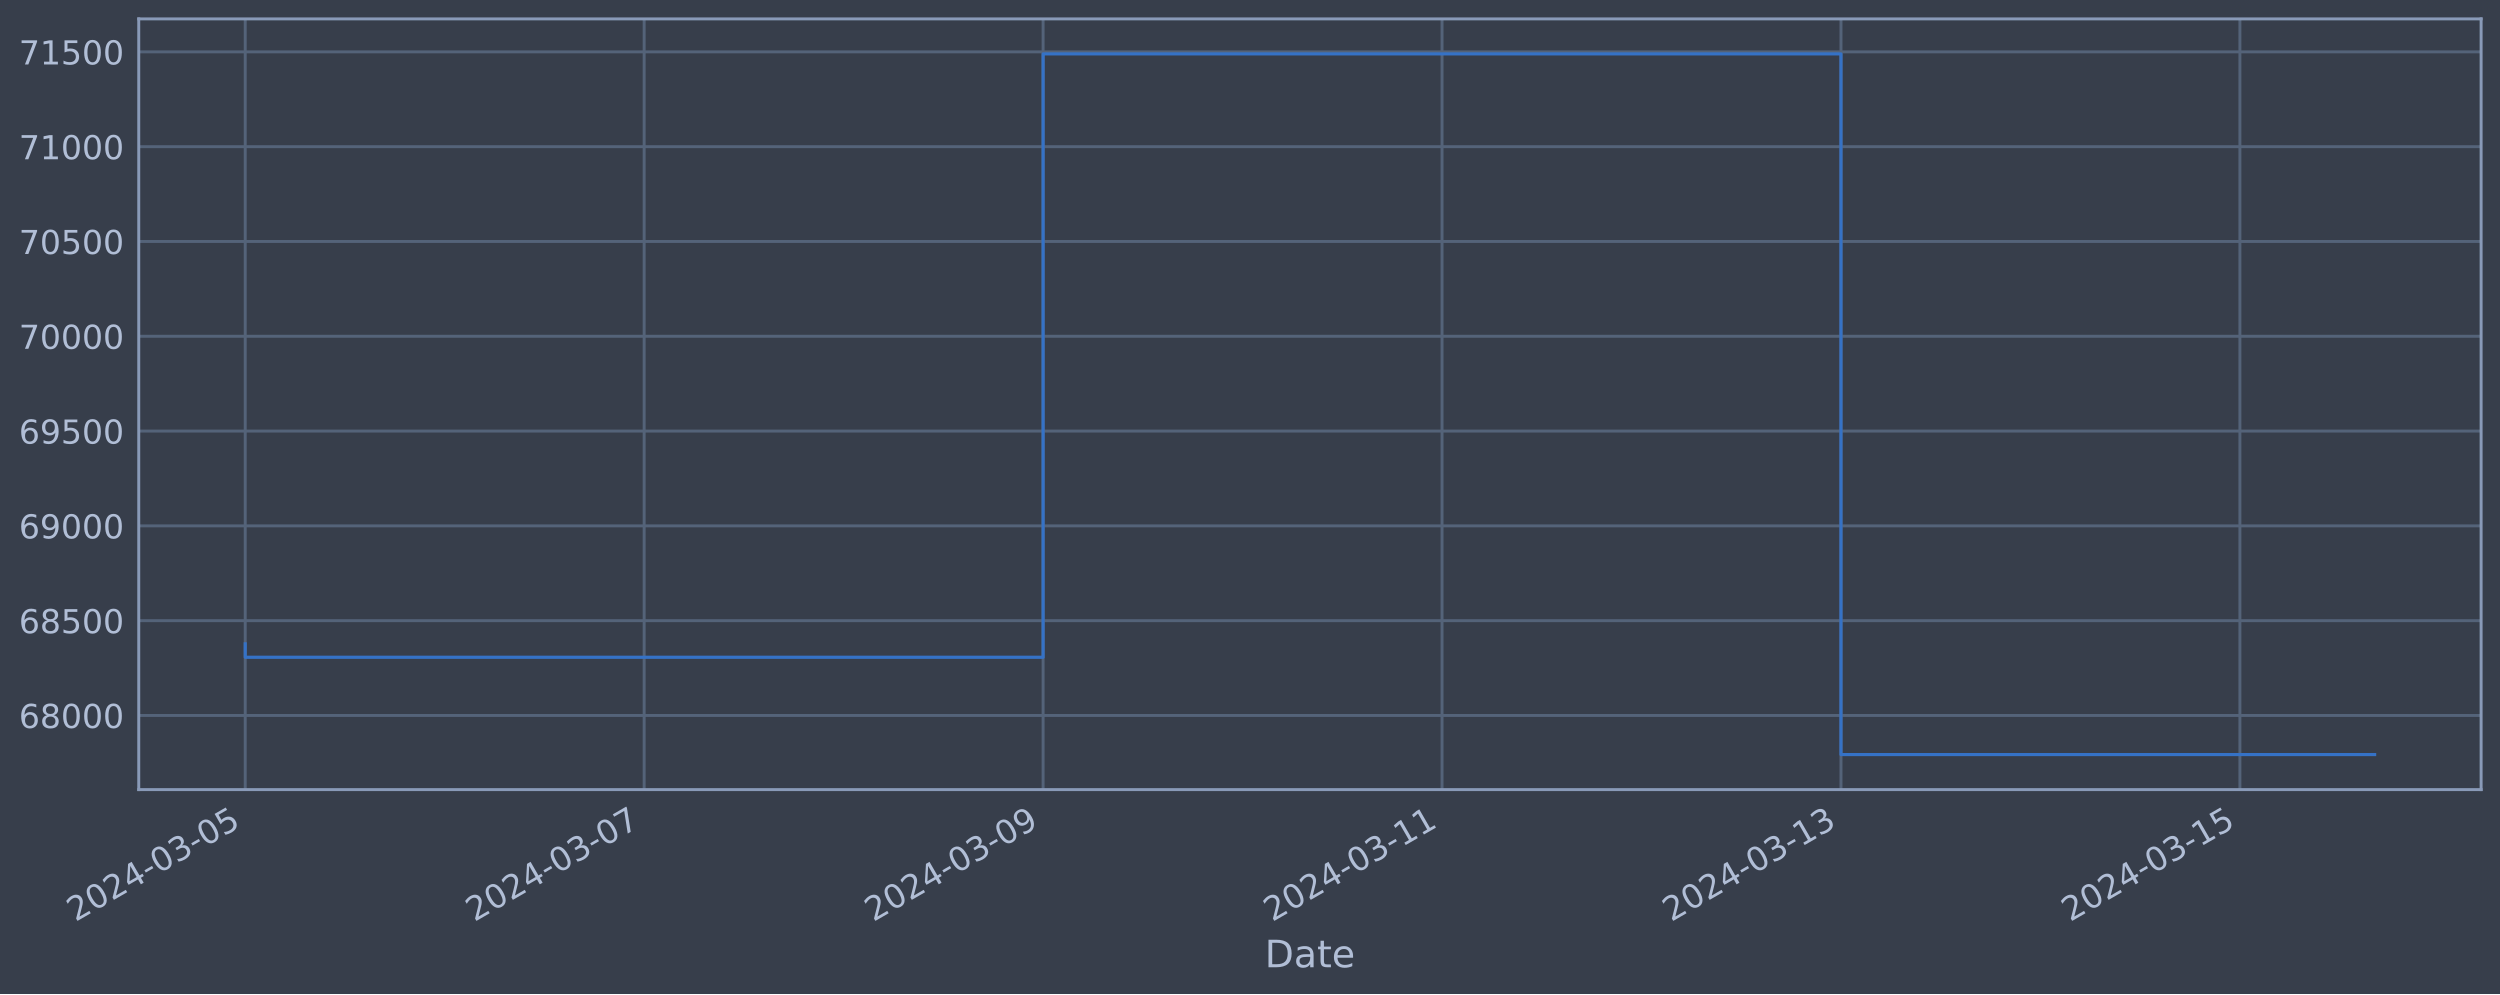
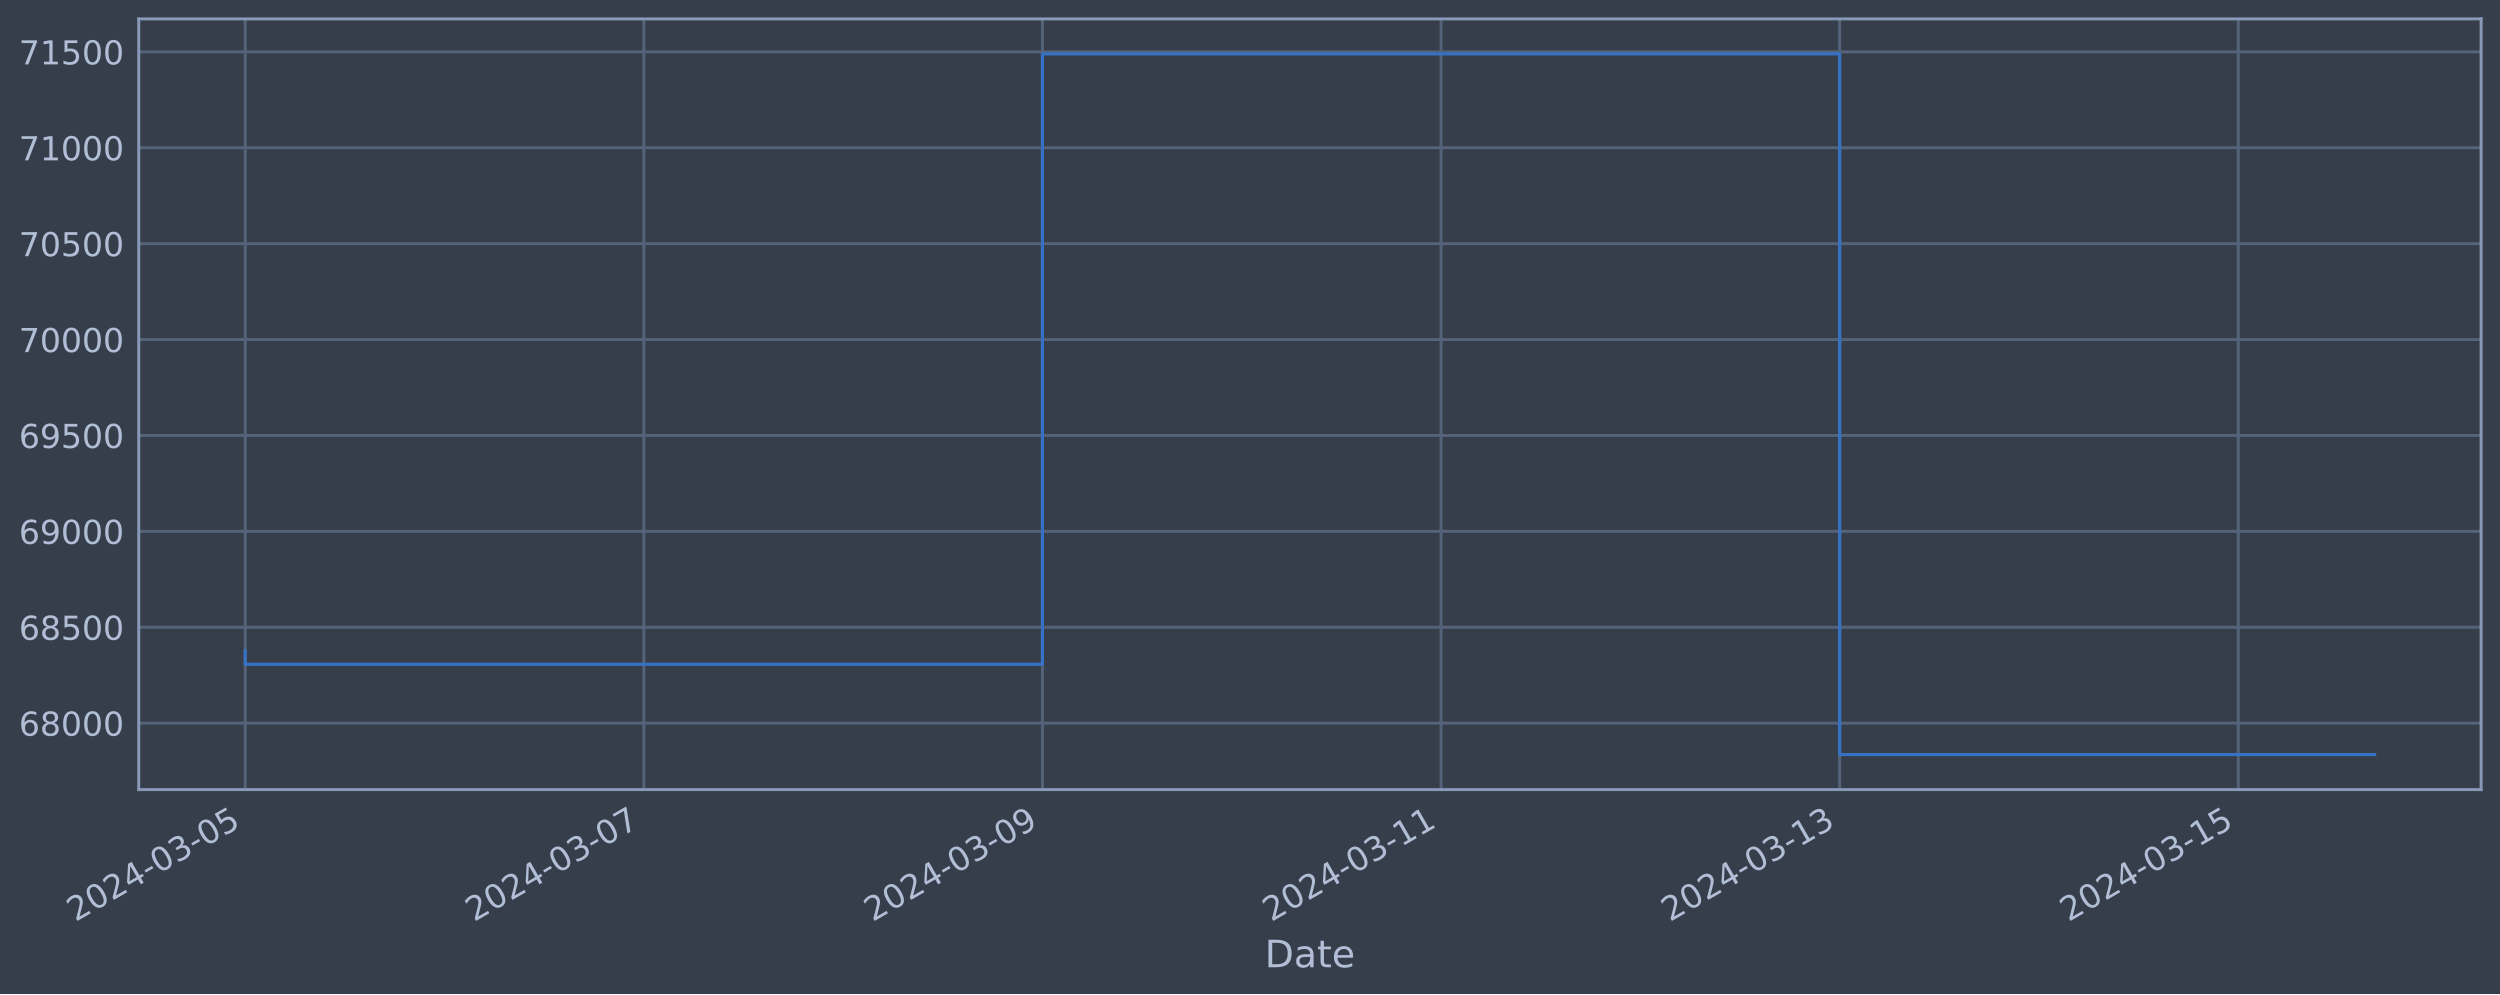
<svg xmlns="http://www.w3.org/2000/svg" xmlns:xlink="http://www.w3.org/1999/xlink" width="952.884pt" height="378.87pt" viewBox="0 0 952.884 378.87" version="1.1">
  <defs>
    <style type="text/css">*{stroke-linejoin: round; stroke-linecap: butt}</style>
  </defs>
  <g id="figure_1">
    <g id="patch_1">
      <path d="M 0 378.87  L 952.884 378.87  L 952.884 0  L 0 0  z " style="fill: #373e4b" />
    </g>
    <g id="axes_1">
      <g id="patch_2">
        <path d="M 52.884 300.96  L 945.684 300.96  L 945.684 7.2  L 52.884 7.2  z " style="fill: #373e4b" />
      </g>
      <g id="matplotlib.axis_1">
        <g id="xtick_1">
          <g id="line2d_1">
-             <path d="M 93.466 300.96  L 93.466 7.2  " clip-path="url(#pba876739cb)" style="fill: none; stroke: #546379; stroke-width: 1.12; stroke-linecap: square" />
+             <path d="M 93.466 300.96  L 93.466 7.2  " clip-path="url(#p88a371b519)" style="fill: none; stroke: #546379; stroke-width: 1.12; stroke-linecap: square" />
          </g>
          <g id="line2d_2" />
          <g id="text_1">
            <g style="fill: #b1bed6" transform="translate(28.74006 351.4642) rotate(-30) scale(0.126 -0.126)">
              <defs>
                <path id="DejaVuSans-32" d="M 1228 531  L 3431 531  L 3431 0  L 469 0  L 469 531  Q 828 903 1448 1529  Q 2069 2156 2228 2338  Q 2531 2678 2651 2914  Q 2772 3150 2772 3378  Q 2772 3750 2511 3984  Q 2250 4219 1831 4219  Q 1534 4219 1204 4116  Q 875 4013 500 3803  L 500 4441  Q 881 4594 1212 4672  Q 1544 4750 1819 4750  Q 2544 4750 2975 4387  Q 3406 4025 3406 3419  Q 3406 3131 3298 2873  Q 3191 2616 2906 2266  Q 2828 2175 2409 1742  Q 1991 1309 1228 531  z " transform="scale(0.015625)" />
                <path id="DejaVuSans-30" d="M 2034 4250  Q 1547 4250 1301 3770  Q 1056 3291 1056 2328  Q 1056 1369 1301 889  Q 1547 409 2034 409  Q 2525 409 2770 889  Q 3016 1369 3016 2328  Q 3016 3291 2770 3770  Q 2525 4250 2034 4250  z M 2034 4750  Q 2819 4750 3233 4129  Q 3647 3509 3647 2328  Q 3647 1150 3233 529  Q 2819 -91 2034 -91  Q 1250 -91 836 529  Q 422 1150 422 2328  Q 422 3509 836 4129  Q 1250 4750 2034 4750  z " transform="scale(0.015625)" />
                <path id="DejaVuSans-34" d="M 2419 4116  L 825 1625  L 2419 1625  L 2419 4116  z M 2253 4666  L 3047 4666  L 3047 1625  L 3713 1625  L 3713 1100  L 3047 1100  L 3047 0  L 2419 0  L 2419 1100  L 313 1100  L 313 1709  L 2253 4666  z " transform="scale(0.015625)" />
                <path id="DejaVuSans-2d" d="M 313 2009  L 1997 2009  L 1997 1497  L 313 1497  L 313 2009  z " transform="scale(0.015625)" />
                <path id="DejaVuSans-33" d="M 2597 2516  Q 3050 2419 3304 2112  Q 3559 1806 3559 1356  Q 3559 666 3084 287  Q 2609 -91 1734 -91  Q 1441 -91 1130 -33  Q 819 25 488 141  L 488 750  Q 750 597 1062 519  Q 1375 441 1716 441  Q 2309 441 2620 675  Q 2931 909 2931 1356  Q 2931 1769 2642 2001  Q 2353 2234 1838 2234  L 1294 2234  L 1294 2753  L 1863 2753  Q 2328 2753 2575 2939  Q 2822 3125 2822 3475  Q 2822 3834 2567 4026  Q 2313 4219 1838 4219  Q 1578 4219 1281 4162  Q 984 4106 628 3988  L 628 4550  Q 988 4650 1302 4700  Q 1616 4750 1894 4750  Q 2613 4750 3031 4423  Q 3450 4097 3450 3541  Q 3450 3153 3228 2886  Q 3006 2619 2597 2516  z " transform="scale(0.015625)" />
                <path id="DejaVuSans-35" d="M 691 4666  L 3169 4666  L 3169 4134  L 1269 4134  L 1269 2991  Q 1406 3038 1543 3061  Q 1681 3084 1819 3084  Q 2600 3084 3056 2656  Q 3513 2228 3513 1497  Q 3513 744 3044 326  Q 2575 -91 1722 -91  Q 1428 -91 1123 -41  Q 819 9 494 109  L 494 744  Q 775 591 1075 516  Q 1375 441 1709 441  Q 2250 441 2565 725  Q 2881 1009 2881 1497  Q 2881 1984 2565 2268  Q 2250 2553 1709 2553  Q 1456 2553 1204 2497  Q 953 2441 691 2322  L 691 4666  z " transform="scale(0.015625)" />
              </defs>
              <use xlink:href="#DejaVuSans-32" />
              <use xlink:href="#DejaVuSans-30" x="63.623" />
              <use xlink:href="#DejaVuSans-32" x="127.246" />
              <use xlink:href="#DejaVuSans-34" x="190.869" />
              <use xlink:href="#DejaVuSans-2d" x="254.492" />
              <use xlink:href="#DejaVuSans-30" x="290.576" />
              <use xlink:href="#DejaVuSans-33" x="354.199" />
              <use xlink:href="#DejaVuSans-2d" x="417.822" />
              <use xlink:href="#DejaVuSans-30" x="453.906" />
              <use xlink:href="#DejaVuSans-35" x="517.529" />
            </g>
          </g>
        </g>
        <g id="xtick_2">
          <g id="line2d_3">
-             <path d="M 245.523 300.96  L 245.523 7.2  " clip-path="url(#pba876739cb)" style="fill: none; stroke: #546379; stroke-width: 1.12; stroke-linecap: square" />
+             <path d="M 245.398 300.96  L 245.398 7.2  " clip-path="url(#p88a371b519)" style="fill: none; stroke: #546379; stroke-width: 1.12; stroke-linecap: square" />
          </g>
          <g id="line2d_4" />
          <g id="text_2">
-             <g style="fill: #b1bed6" transform="translate(180.7971 351.4642) rotate(-30) scale(0.126 -0.126)">
+             <g style="fill: #b1bed6" transform="translate(180.6724 351.4642) rotate(-30) scale(0.126 -0.126)">
              <defs>
                <path id="DejaVuSans-37" d="M 525 4666  L 3525 4666  L 3525 4397  L 1831 0  L 1172 0  L 2766 4134  L 525 4134  L 525 4666  z " transform="scale(0.015625)" />
              </defs>
              <use xlink:href="#DejaVuSans-32" />
              <use xlink:href="#DejaVuSans-30" x="63.623" />
              <use xlink:href="#DejaVuSans-32" x="127.246" />
              <use xlink:href="#DejaVuSans-34" x="190.869" />
              <use xlink:href="#DejaVuSans-2d" x="254.492" />
              <use xlink:href="#DejaVuSans-30" x="290.576" />
              <use xlink:href="#DejaVuSans-33" x="354.199" />
              <use xlink:href="#DejaVuSans-2d" x="417.822" />
              <use xlink:href="#DejaVuSans-30" x="453.906" />
              <use xlink:href="#DejaVuSans-37" x="517.529" />
            </g>
          </g>
        </g>
        <g id="xtick_3">
          <g id="line2d_5">
-             <path d="M 397.58 300.96  L 397.58 7.2  " clip-path="url(#pba876739cb)" style="fill: none; stroke: #546379; stroke-width: 1.12; stroke-linecap: square" />
+             <path d="M 397.33 300.96  L 397.33 7.2  " clip-path="url(#p88a371b519)" style="fill: none; stroke: #546379; stroke-width: 1.12; stroke-linecap: square" />
          </g>
          <g id="line2d_6" />
          <g id="text_3">
-             <g style="fill: #b1bed6" transform="translate(332.8542 351.4642) rotate(-30) scale(0.126 -0.126)">
+             <g style="fill: #b1bed6" transform="translate(332.6048 351.4642) rotate(-30) scale(0.126 -0.126)">
              <defs>
                <path id="DejaVuSans-39" d="M 703 97  L 703 672  Q 941 559 1184 500  Q 1428 441 1663 441  Q 2288 441 2617 861  Q 2947 1281 2994 2138  Q 2813 1869 2534 1725  Q 2256 1581 1919 1581  Q 1219 1581 811 2004  Q 403 2428 403 3163  Q 403 3881 828 4315  Q 1253 4750 1959 4750  Q 2769 4750 3195 4129  Q 3622 3509 3622 2328  Q 3622 1225 3098 567  Q 2575 -91 1691 -91  Q 1453 -91 1209 -44  Q 966 3 703 97  z M 1959 2075  Q 2384 2075 2632 2365  Q 2881 2656 2881 3163  Q 2881 3666 2632 3958  Q 2384 4250 1959 4250  Q 1534 4250 1286 3958  Q 1038 3666 1038 3163  Q 1038 2656 1286 2365  Q 1534 2075 1959 2075  z " transform="scale(0.015625)" />
              </defs>
              <use xlink:href="#DejaVuSans-32" />
              <use xlink:href="#DejaVuSans-30" x="63.623" />
              <use xlink:href="#DejaVuSans-32" x="127.246" />
              <use xlink:href="#DejaVuSans-34" x="190.869" />
              <use xlink:href="#DejaVuSans-2d" x="254.492" />
              <use xlink:href="#DejaVuSans-30" x="290.576" />
              <use xlink:href="#DejaVuSans-33" x="354.199" />
              <use xlink:href="#DejaVuSans-2d" x="417.822" />
              <use xlink:href="#DejaVuSans-30" x="453.906" />
              <use xlink:href="#DejaVuSans-39" x="517.529" />
            </g>
          </g>
        </g>
        <g id="xtick_4">
          <g id="line2d_7">
-             <path d="M 549.637 300.96  L 549.637 7.2  " clip-path="url(#pba876739cb)" style="fill: none; stroke: #546379; stroke-width: 1.12; stroke-linecap: square" />
+             <path d="M 549.263 300.96  L 549.263 7.2  " clip-path="url(#p88a371b519)" style="fill: none; stroke: #546379; stroke-width: 1.12; stroke-linecap: square" />
          </g>
          <g id="line2d_8" />
          <g id="text_4">
-             <g style="fill: #b1bed6" transform="translate(484.9113 351.4642) rotate(-30) scale(0.126 -0.126)">
+             <g style="fill: #b1bed6" transform="translate(484.5372 351.4642) rotate(-30) scale(0.126 -0.126)">
              <defs>
                <path id="DejaVuSans-31" d="M 794 531  L 1825 531  L 1825 4091  L 703 3866  L 703 4441  L 1819 4666  L 2450 4666  L 2450 531  L 3481 531  L 3481 0  L 794 0  L 794 531  z " transform="scale(0.015625)" />
              </defs>
              <use xlink:href="#DejaVuSans-32" />
              <use xlink:href="#DejaVuSans-30" x="63.623" />
              <use xlink:href="#DejaVuSans-32" x="127.246" />
              <use xlink:href="#DejaVuSans-34" x="190.869" />
              <use xlink:href="#DejaVuSans-2d" x="254.492" />
              <use xlink:href="#DejaVuSans-30" x="290.576" />
              <use xlink:href="#DejaVuSans-33" x="354.199" />
              <use xlink:href="#DejaVuSans-2d" x="417.822" />
              <use xlink:href="#DejaVuSans-31" x="453.906" />
              <use xlink:href="#DejaVuSans-31" x="517.529" />
            </g>
          </g>
        </g>
        <g id="xtick_5">
          <g id="line2d_9">
-             <path d="M 701.694 300.96  L 701.694 7.2  " clip-path="url(#pba876739cb)" style="fill: none; stroke: #546379; stroke-width: 1.12; stroke-linecap: square" />
+             <path d="M 701.195 300.96  L 701.195 7.2  " clip-path="url(#p88a371b519)" style="fill: none; stroke: #546379; stroke-width: 1.12; stroke-linecap: square" />
          </g>
          <g id="line2d_10" />
          <g id="text_5">
-             <g style="fill: #b1bed6" transform="translate(636.9684 351.4642) rotate(-30) scale(0.126 -0.126)">
+             <g style="fill: #b1bed6" transform="translate(636.4696 351.4642) rotate(-30) scale(0.126 -0.126)">
              <use xlink:href="#DejaVuSans-32" />
              <use xlink:href="#DejaVuSans-30" x="63.623" />
              <use xlink:href="#DejaVuSans-32" x="127.246" />
              <use xlink:href="#DejaVuSans-34" x="190.869" />
              <use xlink:href="#DejaVuSans-2d" x="254.492" />
              <use xlink:href="#DejaVuSans-30" x="290.576" />
              <use xlink:href="#DejaVuSans-33" x="354.199" />
              <use xlink:href="#DejaVuSans-2d" x="417.822" />
              <use xlink:href="#DejaVuSans-31" x="453.906" />
              <use xlink:href="#DejaVuSans-33" x="517.529" />
            </g>
          </g>
        </g>
        <g id="xtick_6">
          <g id="line2d_11">
-             <path d="M 853.751 300.96  L 853.751 7.2  " clip-path="url(#pba876739cb)" style="fill: none; stroke: #546379; stroke-width: 1.12; stroke-linecap: square" />
+             <path d="M 853.128 300.96  L 853.128 7.2  " clip-path="url(#p88a371b519)" style="fill: none; stroke: #546379; stroke-width: 1.12; stroke-linecap: square" />
          </g>
          <g id="line2d_12" />
          <g id="text_6">
-             <g style="fill: #b1bed6" transform="translate(789.0255 351.4642) rotate(-30) scale(0.126 -0.126)">
+             <g style="fill: #b1bed6" transform="translate(788.402 351.4642) rotate(-30) scale(0.126 -0.126)">
              <use xlink:href="#DejaVuSans-32" />
              <use xlink:href="#DejaVuSans-30" x="63.623" />
              <use xlink:href="#DejaVuSans-32" x="127.246" />
              <use xlink:href="#DejaVuSans-34" x="190.869" />
              <use xlink:href="#DejaVuSans-2d" x="254.492" />
              <use xlink:href="#DejaVuSans-30" x="290.576" />
              <use xlink:href="#DejaVuSans-33" x="354.199" />
              <use xlink:href="#DejaVuSans-2d" x="417.822" />
              <use xlink:href="#DejaVuSans-31" x="453.906" />
              <use xlink:href="#DejaVuSans-35" x="517.529" />
            </g>
          </g>
        </g>
        <g id="text_7">
          <g style="fill: #b1bed6" transform="translate(482.0746 368.6753) scale(0.144 -0.144)">
            <defs>
              <path id="DejaVuSans-44" d="M 1259 4147  L 1259 519  L 2022 519  Q 2988 519 3436 956  Q 3884 1394 3884 2338  Q 3884 3275 3436 3711  Q 2988 4147 2022 4147  L 1259 4147  z M 628 4666  L 1925 4666  Q 3281 4666 3915 4102  Q 4550 3538 4550 2338  Q 4550 1131 3912 565  Q 3275 0 1925 0  L 628 0  L 628 4666  z " transform="scale(0.015625)" />
              <path id="DejaVuSans-61" d="M 2194 1759  Q 1497 1759 1228 1600  Q 959 1441 959 1056  Q 959 750 1161 570  Q 1363 391 1709 391  Q 2188 391 2477 730  Q 2766 1069 2766 1631  L 2766 1759  L 2194 1759  z M 3341 1997  L 3341 0  L 2766 0  L 2766 531  Q 2569 213 2275 61  Q 1981 -91 1556 -91  Q 1019 -91 701 211  Q 384 513 384 1019  Q 384 1609 779 1909  Q 1175 2209 1959 2209  L 2766 2209  L 2766 2266  Q 2766 2663 2505 2880  Q 2244 3097 1772 3097  Q 1472 3097 1187 3025  Q 903 2953 641 2809  L 641 3341  Q 956 3463 1253 3523  Q 1550 3584 1831 3584  Q 2591 3584 2966 3190  Q 3341 2797 3341 1997  z " transform="scale(0.015625)" />
              <path id="DejaVuSans-74" d="M 1172 4494  L 1172 3500  L 2356 3500  L 2356 3053  L 1172 3053  L 1172 1153  Q 1172 725 1289 603  Q 1406 481 1766 481  L 2356 481  L 2356 0  L 1766 0  Q 1100 0 847 248  Q 594 497 594 1153  L 594 3053  L 172 3053  L 172 3500  L 594 3500  L 594 4494  L 1172 4494  z " transform="scale(0.015625)" />
              <path id="DejaVuSans-65" d="M 3597 1894  L 3597 1613  L 953 1613  Q 991 1019 1311 708  Q 1631 397 2203 397  Q 2534 397 2845 478  Q 3156 559 3463 722  L 3463 178  Q 3153 47 2828 -22  Q 2503 -91 2169 -91  Q 1331 -91 842 396  Q 353 884 353 1716  Q 353 2575 817 3079  Q 1281 3584 2069 3584  Q 2775 3584 3186 3129  Q 3597 2675 3597 1894  z M 3022 2063  Q 3016 2534 2758 2815  Q 2500 3097 2075 3097  Q 1594 3097 1305 2825  Q 1016 2553 972 2059  L 3022 2063  z " transform="scale(0.015625)" />
            </defs>
            <use xlink:href="#DejaVuSans-44" />
            <use xlink:href="#DejaVuSans-61" x="77.002" />
            <use xlink:href="#DejaVuSans-74" x="138.281" />
            <use xlink:href="#DejaVuSans-65" x="177.49" />
          </g>
        </g>
      </g>
      <g id="matplotlib.axis_2">
        <g id="ytick_1">
          <g id="line2d_13">
-             <path d="M 52.884 272.697  L 945.684 272.697  " clip-path="url(#pba876739cb)" style="fill: none; stroke: #546379; stroke-width: 1.12; stroke-linecap: square" />
+             <path d="M 52.884 275.624  L 945.684 275.624  " clip-path="url(#p88a371b519)" style="fill: none; stroke: #546379; stroke-width: 1.12; stroke-linecap: square" />
          </g>
          <g id="line2d_14" />
          <g id="text_8">
-             <g style="fill: #b1bed6" transform="translate(7.2 277.484) scale(0.126 -0.126)">
+             <g style="fill: #b1bed6" transform="translate(7.2 280.4107) scale(0.126 -0.126)">
              <defs>
                <path id="DejaVuSans-36" d="M 2113 2584  Q 1688 2584 1439 2293  Q 1191 2003 1191 1497  Q 1191 994 1439 701  Q 1688 409 2113 409  Q 2538 409 2786 701  Q 3034 994 3034 1497  Q 3034 2003 2786 2293  Q 2538 2584 2113 2584  z M 3366 4563  L 3366 3988  Q 3128 4100 2886 4159  Q 2644 4219 2406 4219  Q 1781 4219 1451 3797  Q 1122 3375 1075 2522  Q 1259 2794 1537 2939  Q 1816 3084 2150 3084  Q 2853 3084 3261 2657  Q 3669 2231 3669 1497  Q 3669 778 3244 343  Q 2819 -91 2113 -91  Q 1303 -91 875 529  Q 447 1150 447 2328  Q 447 3434 972 4092  Q 1497 4750 2381 4750  Q 2619 4750 2861 4703  Q 3103 4656 3366 4563  z " transform="scale(0.015625)" />
                <path id="DejaVuSans-38" d="M 2034 2216  Q 1584 2216 1326 1975  Q 1069 1734 1069 1313  Q 1069 891 1326 650  Q 1584 409 2034 409  Q 2484 409 2743 651  Q 3003 894 3003 1313  Q 3003 1734 2745 1975  Q 2488 2216 2034 2216  z M 1403 2484  Q 997 2584 770 2862  Q 544 3141 544 3541  Q 544 4100 942 4425  Q 1341 4750 2034 4750  Q 2731 4750 3128 4425  Q 3525 4100 3525 3541  Q 3525 3141 3298 2862  Q 3072 2584 2669 2484  Q 3125 2378 3379 2068  Q 3634 1759 3634 1313  Q 3634 634 3220 271  Q 2806 -91 2034 -91  Q 1263 -91 848 271  Q 434 634 434 1313  Q 434 1759 690 2068  Q 947 2378 1403 2484  z M 1172 3481  Q 1172 3119 1398 2916  Q 1625 2713 2034 2713  Q 2441 2713 2670 2916  Q 2900 3119 2900 3481  Q 2900 3844 2670 4047  Q 2441 4250 2034 4250  Q 1625 4250 1398 4047  Q 1172 3844 1172 3481  z " transform="scale(0.015625)" />
              </defs>
              <use xlink:href="#DejaVuSans-36" />
              <use xlink:href="#DejaVuSans-38" x="63.623" />
              <use xlink:href="#DejaVuSans-30" x="127.246" />
              <use xlink:href="#DejaVuSans-30" x="190.869" />
              <use xlink:href="#DejaVuSans-30" x="254.492" />
            </g>
          </g>
        </g>
        <g id="ytick_2">
          <g id="line2d_15">
-             <path d="M 52.884 236.565  L 945.684 236.565  " clip-path="url(#pba876739cb)" style="fill: none; stroke: #546379; stroke-width: 1.12; stroke-linecap: square" />
+             <path d="M 52.884 239.072  L 945.684 239.072  " clip-path="url(#p88a371b519)" style="fill: none; stroke: #546379; stroke-width: 1.12; stroke-linecap: square" />
          </g>
          <g id="line2d_16" />
          <g id="text_9">
-             <g style="fill: #b1bed6" transform="translate(7.2 241.3521) scale(0.126 -0.126)">
+             <g style="fill: #b1bed6" transform="translate(7.2 243.8594) scale(0.126 -0.126)">
              <use xlink:href="#DejaVuSans-36" />
              <use xlink:href="#DejaVuSans-38" x="63.623" />
              <use xlink:href="#DejaVuSans-35" x="127.246" />
              <use xlink:href="#DejaVuSans-30" x="190.869" />
              <use xlink:href="#DejaVuSans-30" x="254.492" />
            </g>
          </g>
        </g>
        <g id="ytick_3">
          <g id="line2d_17">
-             <path d="M 52.884 200.433  L 945.684 200.433  " clip-path="url(#pba876739cb)" style="fill: none; stroke: #546379; stroke-width: 1.12; stroke-linecap: square" />
+             <path d="M 52.884 202.521  L 945.684 202.521  " clip-path="url(#p88a371b519)" style="fill: none; stroke: #546379; stroke-width: 1.12; stroke-linecap: square" />
          </g>
          <g id="line2d_18" />
          <g id="text_10">
-             <g style="fill: #b1bed6" transform="translate(7.2 205.2202) scale(0.126 -0.126)">
+             <g style="fill: #b1bed6" transform="translate(7.2 207.3081) scale(0.126 -0.126)">
              <use xlink:href="#DejaVuSans-36" />
              <use xlink:href="#DejaVuSans-39" x="63.623" />
              <use xlink:href="#DejaVuSans-30" x="127.246" />
              <use xlink:href="#DejaVuSans-30" x="190.869" />
              <use xlink:href="#DejaVuSans-30" x="254.492" />
            </g>
          </g>
        </g>
        <g id="ytick_4">
          <g id="line2d_19">
-             <path d="M 52.884 164.301  L 945.684 164.301  " clip-path="url(#pba876739cb)" style="fill: none; stroke: #546379; stroke-width: 1.12; stroke-linecap: square" />
+             <path d="M 52.884 165.97  L 945.684 165.97  " clip-path="url(#p88a371b519)" style="fill: none; stroke: #546379; stroke-width: 1.12; stroke-linecap: square" />
          </g>
          <g id="line2d_20" />
          <g id="text_11">
-             <g style="fill: #b1bed6" transform="translate(7.2 169.0883) scale(0.126 -0.126)">
+             <g style="fill: #b1bed6" transform="translate(7.2 170.7568) scale(0.126 -0.126)">
              <use xlink:href="#DejaVuSans-36" />
              <use xlink:href="#DejaVuSans-39" x="63.623" />
              <use xlink:href="#DejaVuSans-35" x="127.246" />
              <use xlink:href="#DejaVuSans-30" x="190.869" />
              <use xlink:href="#DejaVuSans-30" x="254.492" />
            </g>
          </g>
        </g>
        <g id="ytick_5">
          <g id="line2d_21">
-             <path d="M 52.884 128.169  L 945.684 128.169  " clip-path="url(#pba876739cb)" style="fill: none; stroke: #546379; stroke-width: 1.12; stroke-linecap: square" />
+             <path d="M 52.884 129.419  L 945.684 129.419  " clip-path="url(#p88a371b519)" style="fill: none; stroke: #546379; stroke-width: 1.12; stroke-linecap: square" />
          </g>
          <g id="line2d_22" />
          <g id="text_12">
-             <g style="fill: #b1bed6" transform="translate(7.2 132.9564) scale(0.126 -0.126)">
+             <g style="fill: #b1bed6" transform="translate(7.2 134.2055) scale(0.126 -0.126)">
              <use xlink:href="#DejaVuSans-37" />
              <use xlink:href="#DejaVuSans-30" x="63.623" />
              <use xlink:href="#DejaVuSans-30" x="127.246" />
              <use xlink:href="#DejaVuSans-30" x="190.869" />
              <use xlink:href="#DejaVuSans-30" x="254.492" />
            </g>
          </g>
        </g>
        <g id="ytick_6">
          <g id="line2d_23">
-             <path d="M 52.884 92.038  L 945.684 92.038  " clip-path="url(#pba876739cb)" style="fill: none; stroke: #546379; stroke-width: 1.12; stroke-linecap: square" />
+             <path d="M 52.884 92.867  L 945.684 92.867  " clip-path="url(#p88a371b519)" style="fill: none; stroke: #546379; stroke-width: 1.12; stroke-linecap: square" />
          </g>
          <g id="line2d_24" />
          <g id="text_13">
-             <g style="fill: #b1bed6" transform="translate(7.2 96.82452) scale(0.126 -0.126)">
+             <g style="fill: #b1bed6" transform="translate(7.2 97.65426) scale(0.126 -0.126)">
              <use xlink:href="#DejaVuSans-37" />
              <use xlink:href="#DejaVuSans-30" x="63.623" />
              <use xlink:href="#DejaVuSans-35" x="127.246" />
              <use xlink:href="#DejaVuSans-30" x="190.869" />
              <use xlink:href="#DejaVuSans-30" x="254.492" />
            </g>
          </g>
        </g>
        <g id="ytick_7">
          <g id="line2d_25">
-             <path d="M 52.884 55.906  L 945.684 55.906  " clip-path="url(#pba876739cb)" style="fill: none; stroke: #546379; stroke-width: 1.12; stroke-linecap: square" />
+             <path d="M 52.884 56.316  L 945.684 56.316  " clip-path="url(#p88a371b519)" style="fill: none; stroke: #546379; stroke-width: 1.12; stroke-linecap: square" />
          </g>
          <g id="line2d_26" />
          <g id="text_14">
-             <g style="fill: #b1bed6" transform="translate(7.2 60.69263) scale(0.126 -0.126)">
+             <g style="fill: #b1bed6" transform="translate(7.2 61.10298) scale(0.126 -0.126)">
              <use xlink:href="#DejaVuSans-37" />
              <use xlink:href="#DejaVuSans-31" x="63.623" />
              <use xlink:href="#DejaVuSans-30" x="127.246" />
              <use xlink:href="#DejaVuSans-30" x="190.869" />
              <use xlink:href="#DejaVuSans-30" x="254.492" />
            </g>
          </g>
        </g>
        <g id="ytick_8">
          <g id="line2d_27">
-             <path d="M 52.884 19.774  L 945.684 19.774  " clip-path="url(#pba876739cb)" style="fill: none; stroke: #546379; stroke-width: 1.12; stroke-linecap: square" />
+             <path d="M 52.884 19.765  L 945.684 19.765  " clip-path="url(#p88a371b519)" style="fill: none; stroke: #546379; stroke-width: 1.12; stroke-linecap: square" />
          </g>
          <g id="line2d_28" />
          <g id="text_15">
-             <g style="fill: #b1bed6" transform="translate(7.2 24.56074) scale(0.126 -0.126)">
+             <g style="fill: #b1bed6" transform="translate(7.2 24.5517) scale(0.126 -0.126)">
              <use xlink:href="#DejaVuSans-37" />
              <use xlink:href="#DejaVuSans-31" x="63.623" />
              <use xlink:href="#DejaVuSans-35" x="127.246" />
              <use xlink:href="#DejaVuSans-30" x="190.869" />
              <use xlink:href="#DejaVuSans-30" x="254.492" />
            </g>
          </g>
        </g>
      </g>
      <g id="line2d_29">
-         <path d="M 93.466 245.405  L 93.466 250.519  L 397.58 250.519  L 397.58 20.553  L 701.694 20.553  L 701.694 287.607  L 905.102 287.607  " clip-path="url(#pba876739cb)" style="fill: none; stroke: #3572c6; stroke-width: 1.2; stroke-linecap: square" />
+         <path d="M 93.466 248.015  L 93.466 253.188  L 397.33 253.188  L 397.33 20.553  L 701.195 20.553  L 701.195 287.607  L 905.102 287.607  " clip-path="url(#p88a371b519)" style="fill: none; stroke: #3572c6; stroke-width: 1.2; stroke-linecap: square" />
      </g>
      <g id="patch_3">
        <path d="M 52.884 300.96  L 52.884 7.2  " style="fill: none; stroke: #899ab8; stroke-width: 1.12; stroke-linejoin: miter; stroke-linecap: square" />
      </g>
      <g id="patch_4">
        <path d="M 945.684 300.96  L 945.684 7.2  " style="fill: none; stroke: #899ab8; stroke-width: 1.12; stroke-linejoin: miter; stroke-linecap: square" />
      </g>
      <g id="patch_5">
        <path d="M 52.884 300.96  L 945.684 300.96  " style="fill: none; stroke: #899ab8; stroke-width: 1.12; stroke-linejoin: miter; stroke-linecap: square" />
      </g>
      <g id="patch_6">
        <path d="M 52.884 7.2  L 945.684 7.2  " style="fill: none; stroke: #899ab8; stroke-width: 1.12; stroke-linejoin: miter; stroke-linecap: square" />
      </g>
    </g>
  </g>
  <defs>
-     <clipPath id="pba876739cb">
+     <clipPath id="p88a371b519">
      <rect x="52.884" y="7.2" width="892.8" height="293.76" />
    </clipPath>
  </defs>
</svg>
